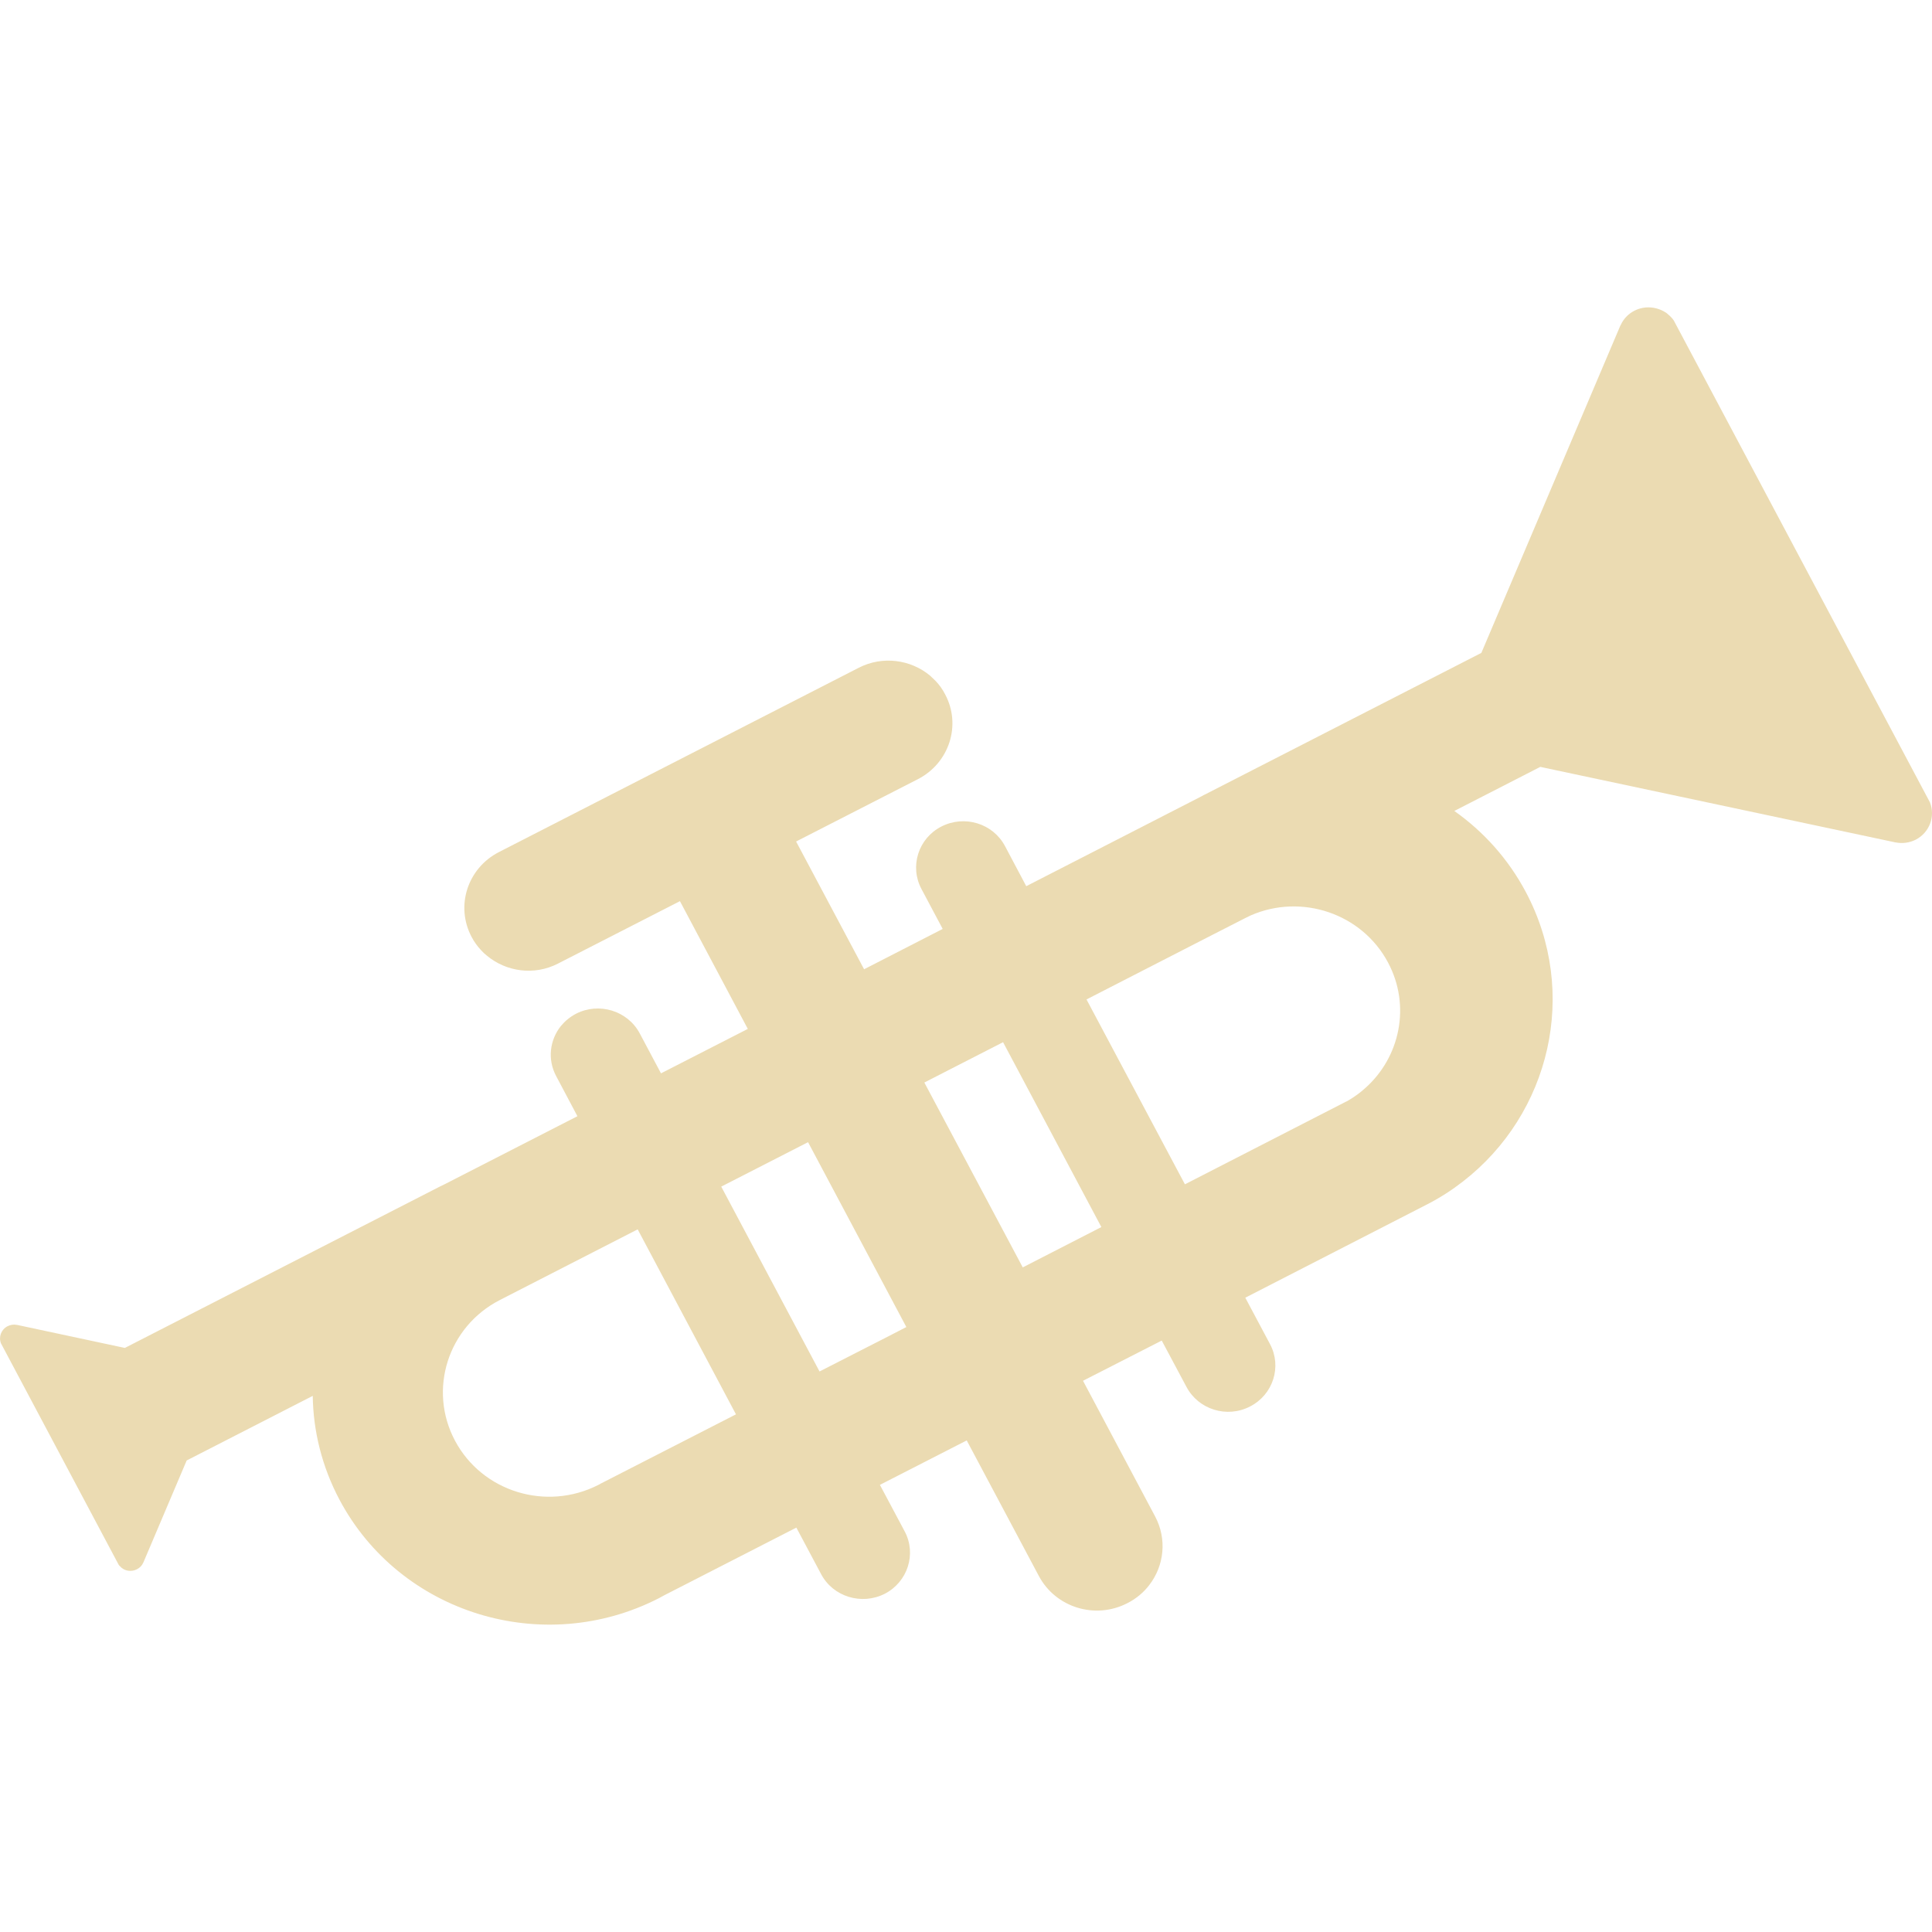
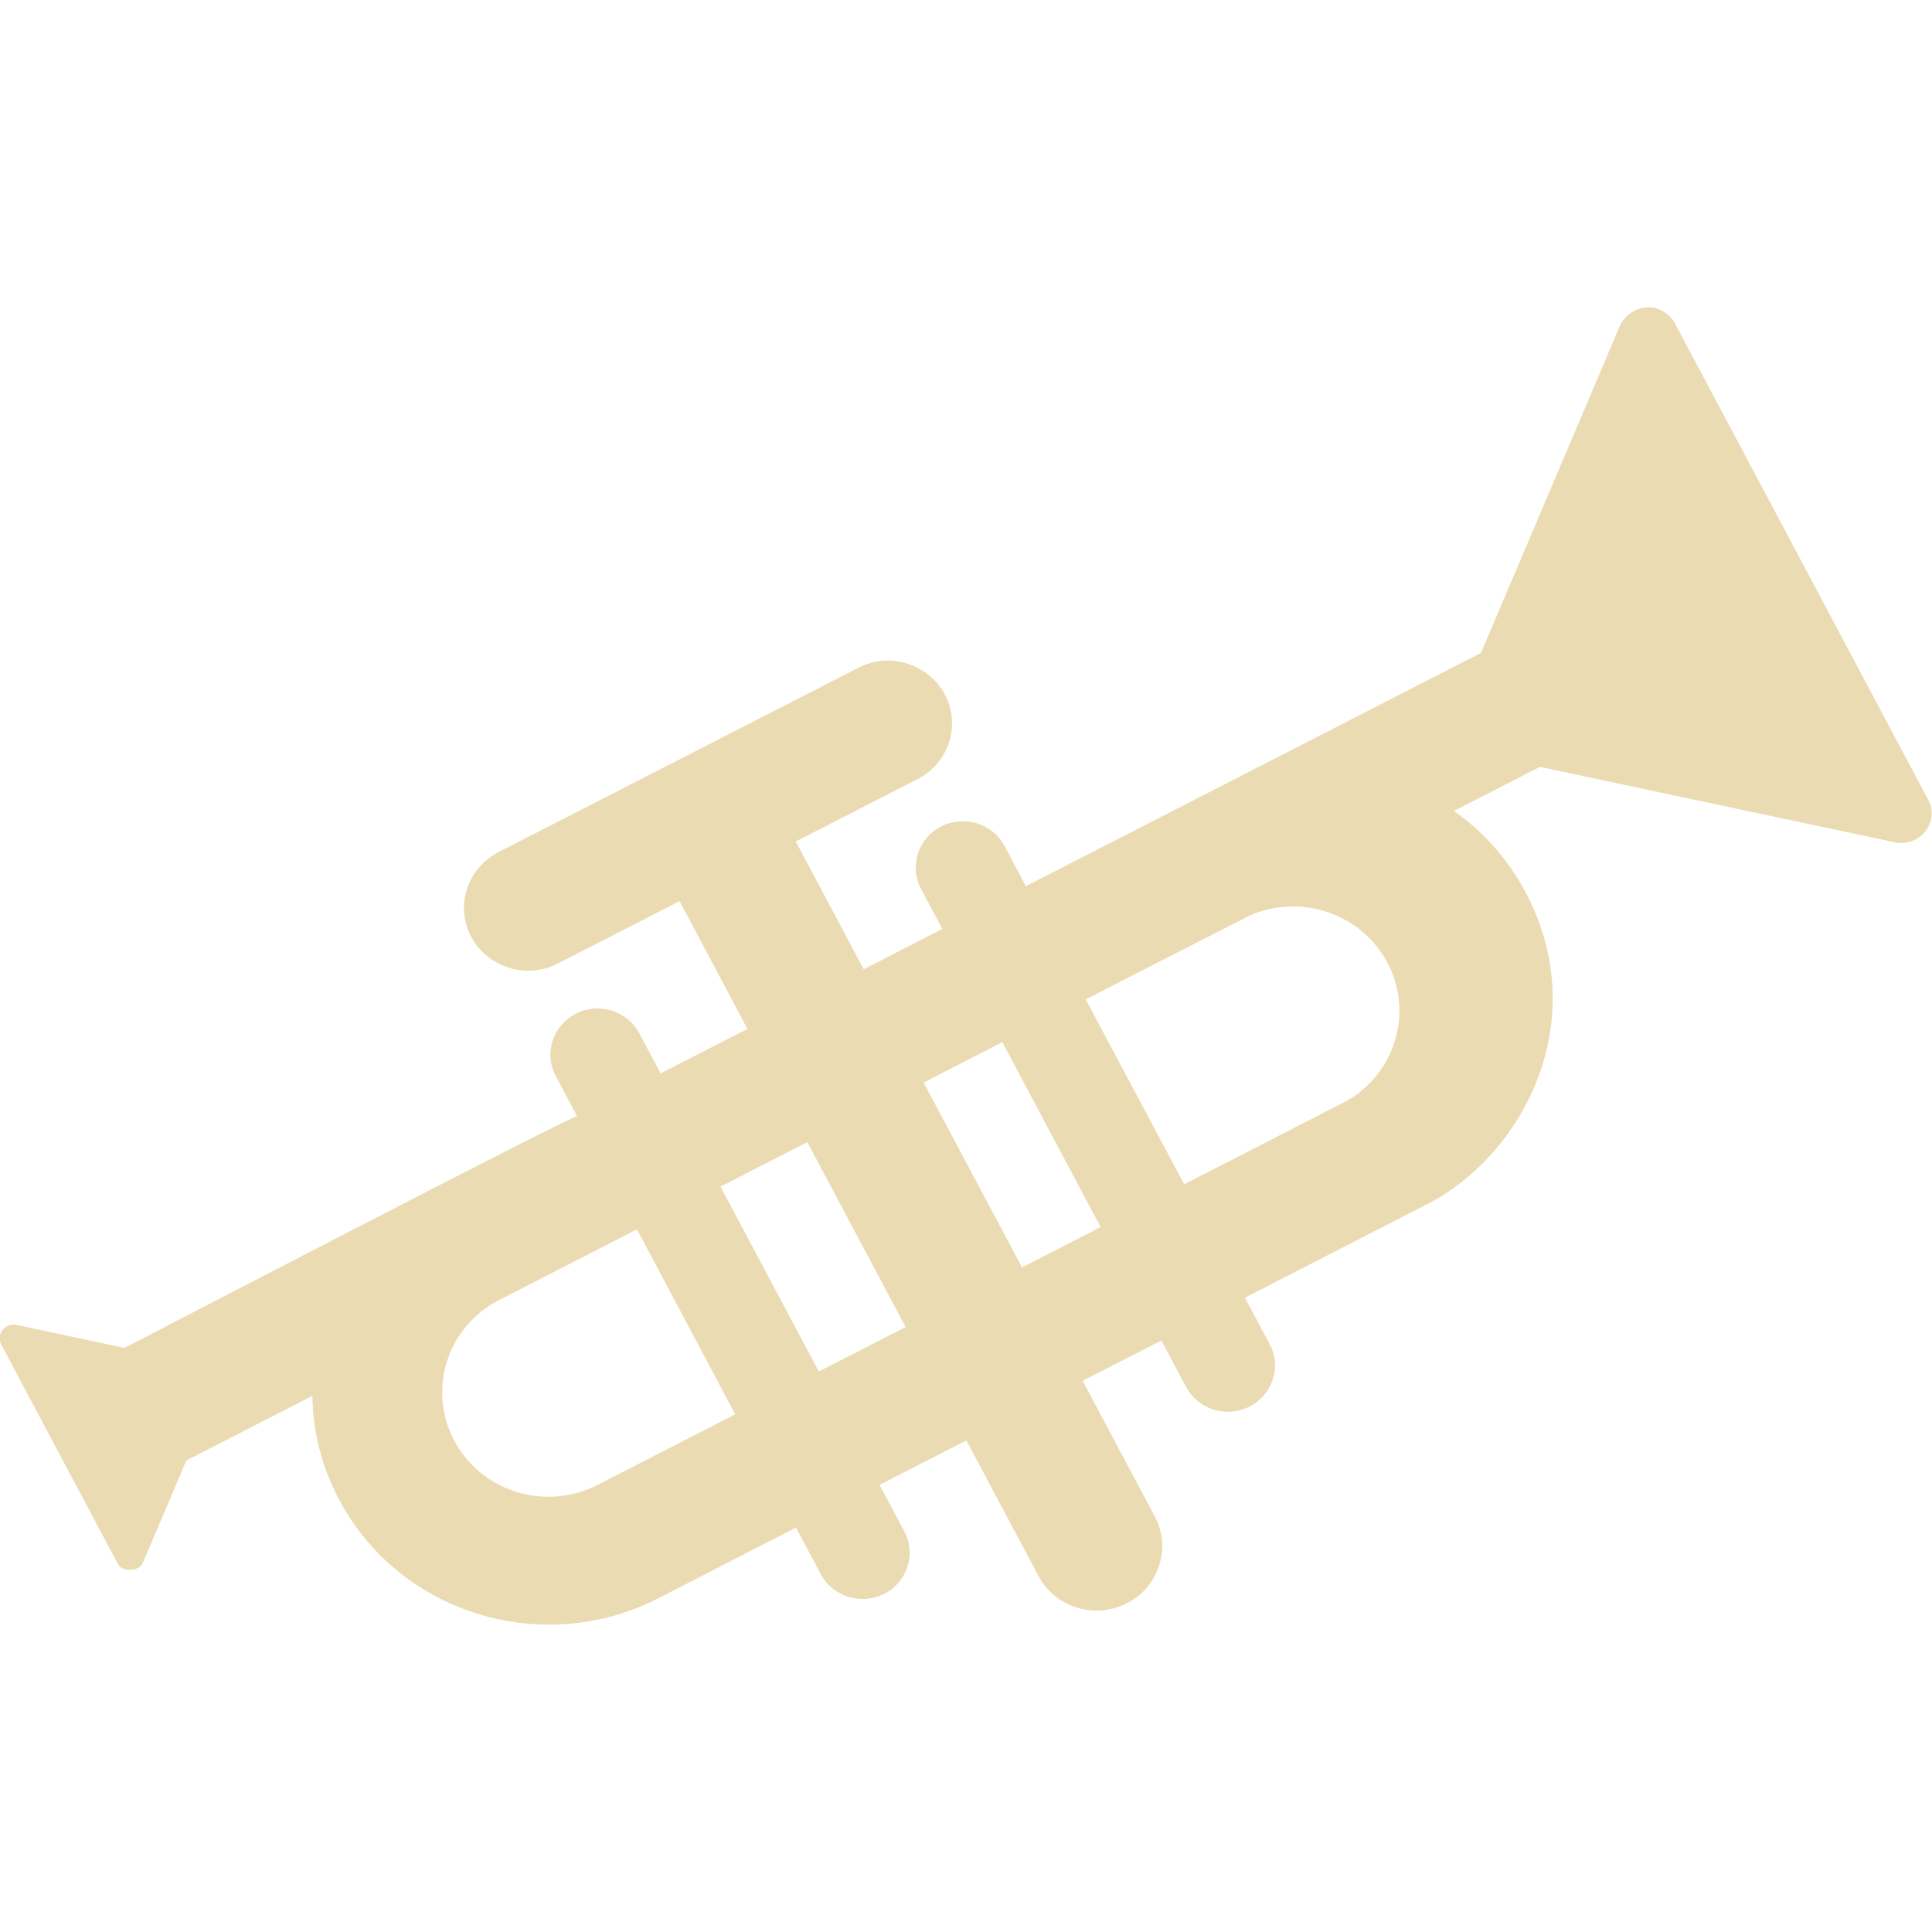
- <svg xmlns="http://www.w3.org/2000/svg" style="isolation:isolate" width="16" height="16" viewBox="0 0 16 16">
+ <svg xmlns="http://www.w3.org/2000/svg" width="16" height="16" version="1.1">
  <defs>
-     <style id="current-color-scheme" type="text/css">
-    .ColorScheme-Text { color:#ebdbb2; } .ColorScheme-Highlight { color:#458588; }
-   </style>
-     <linearGradient id="arrongin" x1="0%" x2="0%" y1="0%" y2="100%">
-       <stop offset="0%" style="stop-color:#d79921; stop-opacity:1" />
-       <stop offset="100%" style="stop-color:#b57614; stop-opacity:1" />
-     </linearGradient>
-     <linearGradient id="aurora" x1="0%" x2="0%" y1="0%" y2="100%">
-       <stop offset="0%" style="stop-color:#83a598; stop-opacity:1" />
-       <stop offset="100%" style="stop-color:#b16286; stop-opacity:1" />
-     </linearGradient>
-     <linearGradient id="fitdance" x1="0%" x2="0%" y1="0%" y2="100%">
-       <stop offset="0%" style="stop-color:#8ec07c; stop-opacity:1" />
-       <stop offset="100%" style="stop-color:#458588; stop-opacity:1" />
-     </linearGradient>
-     <linearGradient id="oomox" x1="0%" x2="0%" y1="0%" y2="100%">
-       <stop offset="0%" style="stop-color:#458588; stop-opacity:1" />
-       <stop offset="100%" style="stop-color:#928374; stop-opacity:1" />
-     </linearGradient>
-     <linearGradient id="rainblue" x1="0%" x2="0%" y1="0%" y2="100%">
-       <stop offset="0%" style="stop-color:#b8bb26; stop-opacity:1" />
-       <stop offset="100%" style="stop-color:#076678; stop-opacity:1" />
-     </linearGradient>
-     <linearGradient id="sunrise" x1="0%" x2="0%" y1="0%" y2="100%">
-       <stop offset="0%" style="stop-color: #fe8019; stop-opacity:1" />
-       <stop offset="100%" style="stop-color: #fabd2f; stop-opacity:1" />
-     </linearGradient>
-     <linearGradient id="telinkrin" x1="0%" x2="0%" y1="0%" y2="100%">
-       <stop offset="0%" style="stop-color: #83a598; stop-opacity:1" />
-       <stop offset="100%" style="stop-color: #83a598; stop-opacity:1" />
-     </linearGradient>
-     <linearGradient id="60spsycho" x1="0%" x2="0%" y1="0%" y2="100%">
-       <stop offset="0%" style="stop-color: #fb4934; stop-opacity:1" />
-       <stop offset="25%" style="stop-color: #fabd2f; stop-opacity:1" />
-       <stop offset="50%" style="stop-color: #fe8019; stop-opacity:1" />
-       <stop offset="100%" style="stop-color: #689d6a; stop-opacity:1" />
-     </linearGradient>
-     <linearGradient id="90ssummer" x1="0%" x2="0%" y1="0%" y2="100%">
-       <stop offset="0%" style="stop-color: #b16286; stop-opacity:1" />
-       <stop offset="20%" style="stop-color: #8ec07c; stop-opacity:1" />
-       <stop offset="50%" style="stop-color: #fabd2f; stop-opacity:1" />
-       <stop offset="100%" style="stop-color: #458588; stop-opacity:1" />
-     </linearGradient>
-     <linearGradient id="cyberneon" x1="0%" x2="0%" y1="0%" y2="100%">
-       <stop offset="0" style="stop-color:#83a598; stop-opacity:1" />
-       <stop offset="1" style="stop-color:#b16286; stop-opacity:1" />
-     </linearGradient>
+     <style id="current-color-scheme" type="text/css">.ColorScheme-Text { color:#ebdbb2; } .ColorScheme-Highlight { color:#458588; }</style>
  </defs>
-   <path style="fill:currentColor" class="ColorScheme-Text" d="M 15.983 6.645 L 13.862 2.655 C 13.858 2.65 13.855 2.646 13.852 2.641 C 13.837 2.623 13.82 2.607 13.802 2.593 C 13.726 2.54 13.623 2.528 13.534 2.574 C 13.482 2.601 13.444 2.643 13.422 2.692 C 13.418 2.696 13.417 2.701 13.415 2.706 L 12.268 5.407 L 9.992 6.573 C 9.977 6.58 9.962 6.588 9.948 6.596 L 9.174 6.993 L 8.499 7.339 L 8.323 7.007 C 8.223 6.819 7.988 6.747 7.796 6.845 C 7.606 6.942 7.531 7.174 7.631 7.362 L 7.807 7.693 L 7.156 8.027 L 6.593 6.969 L 7.603 6.452 C 7.862 6.318 7.963 6.004 7.827 5.75 C 7.806 5.709 7.779 5.671 7.748 5.639 L 7.702 5.595 C 7.542 5.462 7.309 5.429 7.112 5.53 L 4.131 7.057 C 3.871 7.191 3.77 7.505 3.906 7.76 C 3.927 7.8 3.953 7.836 3.983 7.868 C 3.998 7.885 4.015 7.901 4.033 7.915 C 4.193 8.048 4.425 8.081 4.621 7.98 L 5.631 7.463 L 6.193 8.521 L 5.474 8.889 L 5.298 8.558 C 5.198 8.37 4.961 8.298 4.771 8.395 C 4.721 8.421 4.679 8.456 4.645 8.497 C 4.553 8.612 4.532 8.774 4.606 8.912 L 4.782 9.244 L 3.687 9.805 C 3.672 9.812 3.657 9.82 3.642 9.827 L 1.034 11.163 L 0.145 10.973 C 0.142 10.972 0.14 10.972 0.138 10.972 C 0.113 10.967 0.087 10.971 0.063 10.983 C 0.01 11.01 -0.013 11.071 0.008 11.125 L 0.983 12.959 C 0.986 12.962 0.988 12.966 0.991 12.969 L 0.993 12.97 L 1.007 12.984 C 1.041 13.012 1.091 13.018 1.134 12.996 C 1.158 12.984 1.176 12.965 1.186 12.942 C 1.187 12.94 1.188 12.938 1.189 12.936 L 1.546 12.095 L 2.59 11.56 C 2.594 11.851 2.666 12.146 2.812 12.421 C 3.313 13.363 4.497 13.727 5.456 13.236 C 5.471 13.228 5.486 13.22 5.5 13.212 L 6.595 12.651 L 6.8 13.036 C 6.899 13.224 7.136 13.296 7.327 13.199 C 7.517 13.101 7.592 12.869 7.492 12.682 L 7.287 12.297 L 8.006 11.929 L 8.603 13.051 C 8.742 13.313 9.07 13.414 9.336 13.277 C 9.411 13.239 9.473 13.186 9.519 13.125 C 9.641 12.966 9.666 12.746 9.566 12.558 L 8.969 11.435 L 9.621 11.102 L 9.826 11.486 C 9.925 11.673 10.161 11.747 10.352 11.648 C 10.544 11.55 10.617 11.318 10.518 11.132 L 10.313 10.747 L 11.823 9.972 C 11.928 9.918 12.025 9.855 12.115 9.785 C 12.839 9.224 13.078 8.219 12.636 7.387 C 12.49 7.112 12.285 6.886 12.044 6.716 L 12.756 6.351 L 15.686 6.974 C 15.691 6.975 15.696 6.977 15.702 6.977 C 15.756 6.987 15.813 6.98 15.865 6.954 C 15.979 6.895 16.029 6.762 15.983 6.645 L 15.983 6.645 Z M 4.976 12.286 C 4.969 12.291 4.963 12.293 4.956 12.297 C 4.524 12.518 3.993 12.354 3.768 11.931 C 3.543 11.508 3.71 10.986 4.14 10.766 L 5.281 10.181 L 6.095 11.713 L 4.976 12.286 Z M 6.787 11.358 L 5.973 9.827 L 6.02 9.803 L 6.692 9.459 L 7.506 10.99 L 7.353 11.069 L 6.787 11.358 Z M 8.47 10.496 L 7.655 8.965 L 8.307 8.631 L 9.121 10.162 L 8.47 10.496 Z M 11.172 9.11 C 11.162 9.116 11.153 9.122 11.142 9.126 L 9.813 9.808 L 8.998 8.277 L 9.99 7.768 L 10.307 7.606 C 10.324 7.597 10.341 7.589 10.358 7.581 C 10.779 7.397 11.279 7.565 11.495 7.971 C 11.686 8.329 11.595 8.758 11.302 9.015 C 11.263 9.05 11.219 9.082 11.172 9.11 L 11.172 9.11 Z" />
+   <path class="ColorScheme-Text" d="m15.98 6.645-2.121-3.99c-0.159-0.199-0.388-0.096-0.447 0.051l-1.147 2.701-3.769 1.932-0.176-0.332c-0.1-0.188-0.335-0.26-0.527-0.162-0.19 0.097-0.265 0.329-0.165 0.517l0.176 0.331-0.651 0.334-0.563-1.058 1.01-0.517c0.259-0.134 0.36-0.448 0.224-0.702-0.116-0.226-0.431-0.365-0.715-0.22l-2.981 1.527c-0.26 0.134-0.361 0.448-0.225 0.703 0.12 0.229 0.435 0.364 0.715 0.22l1.01-0.517 0.562 1.058-0.719 0.368-0.176-0.331c-0.1-0.188-0.337-0.26-0.527-0.163-0.187 0.097-0.268 0.326-0.165 0.517l0.176 0.332c-0.007-0.025-3.748 1.919-3.748 1.919-0.298-0.064-0.598-0.127-0.896-0.191-0.083-0.017-0.164 0.065-0.13 0.153l0.975 1.834c0.025 0.052 0.167 0.065 0.203-0.017 0.121-0.282 0.24-0.565 0.36-0.847l1.044-0.535c4e-3 0.291 0.076 0.586 0.222 0.861 0.501 0.942 1.685 1.306 2.644 0.815l1.139-0.585 0.205 0.385c0.099 0.188 0.336 0.26 0.527 0.163 0.19-0.098 0.265-0.33 0.165-0.517l-0.205-0.385 0.719-0.368 0.597 1.122c0.139 0.262 0.467 0.363 0.733 0.226 0.253-0.128 0.375-0.446 0.23-0.719l-0.597-1.123 0.652-0.333 0.205 0.384c0.099 0.187 0.335 0.261 0.526 0.162 0.192-0.098 0.265-0.33 0.166-0.516l-0.205-0.385 1.51-0.775c0.795-0.409 1.379-1.519 0.813-2.585-0.146-0.275-0.351-0.501-0.592-0.671l0.712-0.365c0.982 0.209 1.964 0.418 2.946 0.626 0.192 0.036 0.352-0.15 0.281-0.332zm-11.03 5.652c-0.432 0.221-0.963 0.057-1.188-0.366s-0.058-0.945 0.372-1.165l1.141-0.585 0.814 1.532c-0.38 0.194-0.759 0.389-1.139 0.584zm1.831-0.939-0.814-1.531c0.24-0.123 0.479-0.245 0.719-0.368l0.814 1.531c-0.239 0.124-0.479 0.245-0.719 0.368zm1.683-0.862-0.815-1.531 0.652-0.334 0.814 1.531zm2.672-1.37-1.329 0.682-0.815-1.531c0.452-0.234 0.906-0.464 1.36-0.696 0.421-0.184 0.921-0.016 1.137 0.39 0.191 0.358 0.1 0.787-0.193 1.044-0.07 0.063-0.147 0.106-0.16 0.111z" fill="currentColor" />
</svg>
